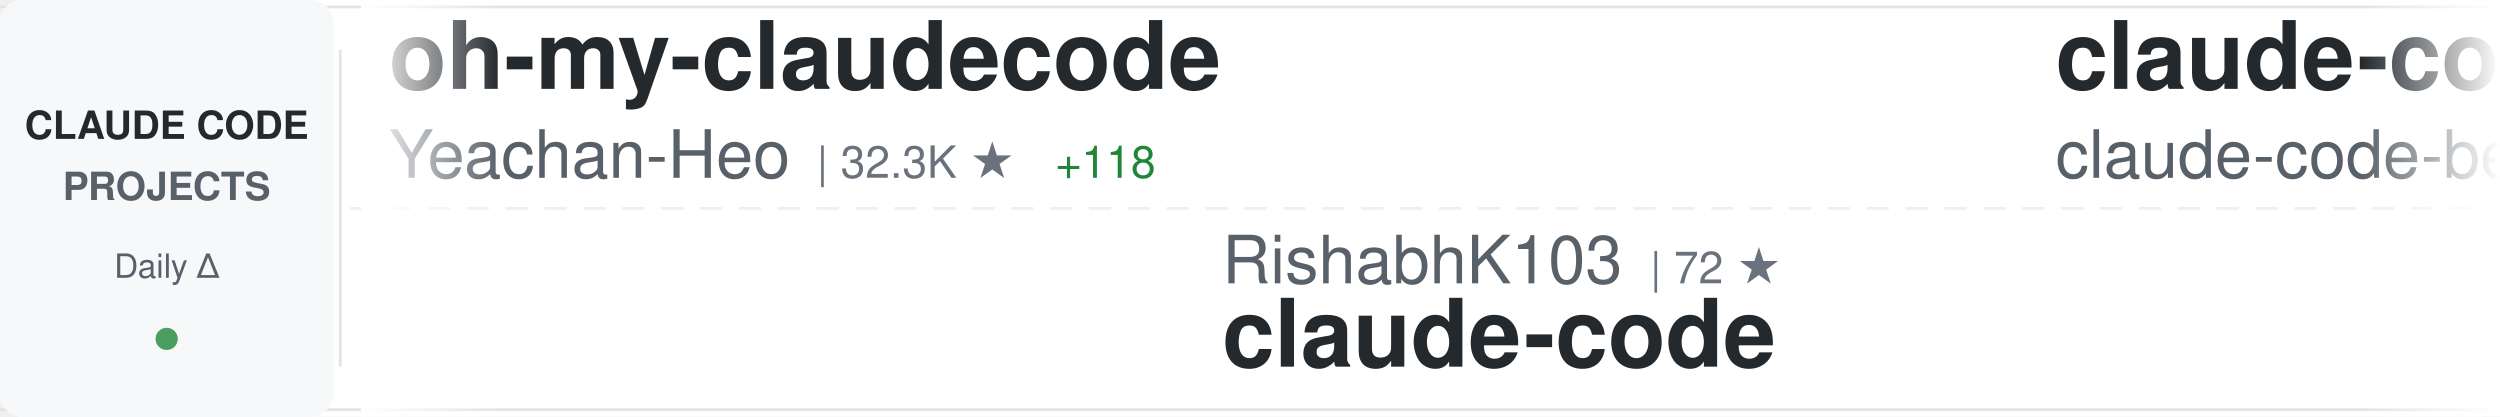
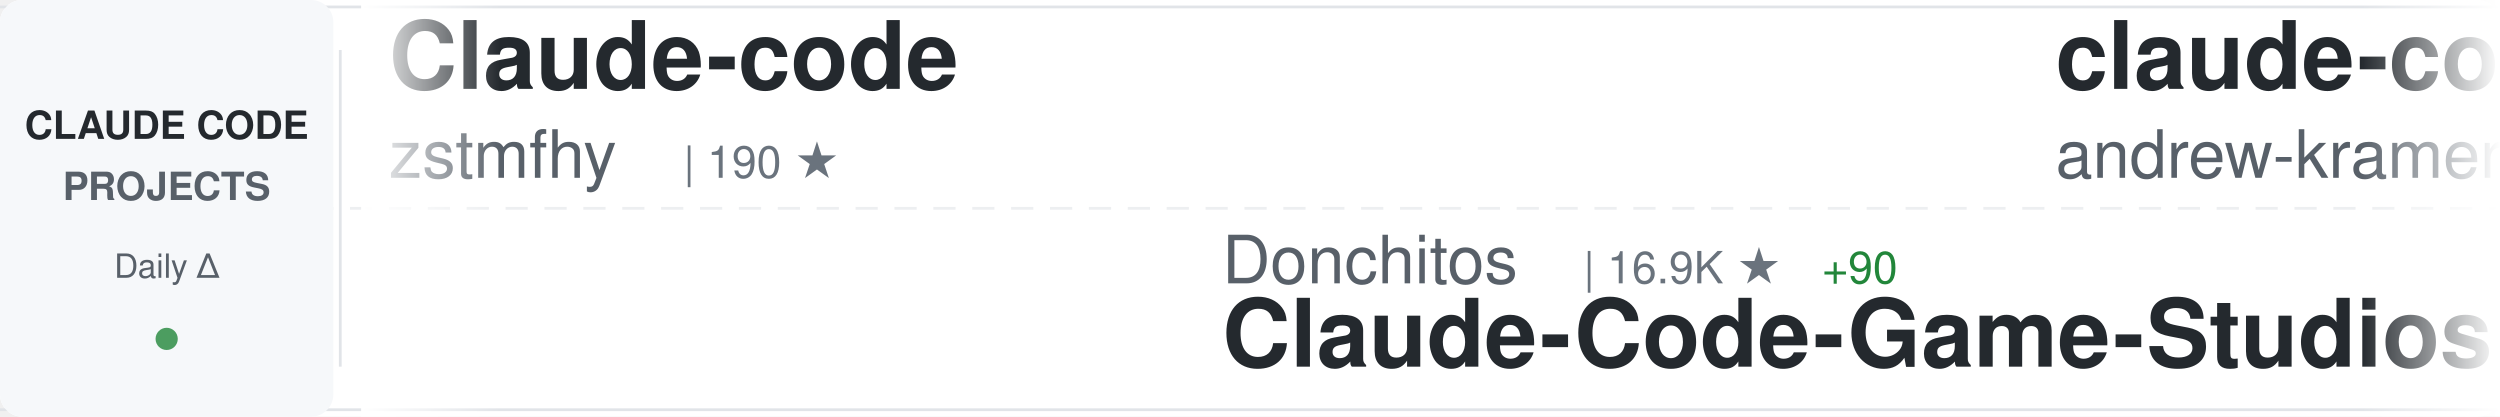
<svg xmlns="http://www.w3.org/2000/svg" width="900" height="150">
  <defs>
    <linearGradient id="awesomeLeftFade" x1="0%" y1="0%" x2="100%" y2="0%">
      <stop offset="0%" style="stop-color:#ffffff;stop-opacity:1" />
      <stop offset="100%" style="stop-color:#ffffff;stop-opacity:0" />
    </linearGradient>
    <linearGradient id="awesomeRightFade" x1="0%" y1="0%" x2="100%" y2="0%">
      <stop offset="0%" style="stop-color:#ffffff;stop-opacity:0" />
      <stop offset="100%" style="stop-color:#ffffff;stop-opacity:1" />
    </linearGradient>
  </defs>
  <rect width="900" height="150" fill="#ffffff" rx="8" />
  <rect x="0" y="2" width="900" height="1" fill="#e1e4e8" />
  <rect x="0" y="147" width="900" height="1" fill="#e1e4e8" />
  <line x1="0" y1="75" x2="900" y2="75" stroke="#e1e4e8" stroke-width="1" stroke-dasharray="8 6" opacity="0.6" />
  <rect x="0" y="0" width="120" height="150" fill="#f6f8fa" rx="8" />
  <text x="60" y="50" font-family="-apple-system, BlinkMacSystemFont, 'Segoe UI', Helvetica, Arial, sans-serif" font-size="14" font-weight="600" fill="#24292e" text-anchor="middle">CLAUDE CODE</text>
  <text x="60" y="72" font-family="-apple-system, BlinkMacSystemFont, 'Segoe UI', Helvetica, Arial, sans-serif" font-size="14" font-weight="600" fill="#586069" text-anchor="middle">PROJECTS</text>
  <text x="60" y="100" font-family="-apple-system, BlinkMacSystemFont, 'Segoe UI', Helvetica, Arial, sans-serif" font-size="12" font-weight="500" fill="#586069" text-anchor="middle">Daily Δ</text>
  <circle cx="60" cy="122" r="4" fill="#22863a" opacity="0.8" />
  <rect x="122" y="18" width="1" height="114" fill="#e1e4e8" />
  <clipPath id="awesomeTickerClip">
    <rect x="130" y="0" width="770" height="150" />
  </clipPath>
  <g clip-path="url(#awesomeTickerClip)">
    <g id="awesomeTickerItems">
      <animateTransform attributeName="transform" attributeType="XML" type="translate" from="0 0" to="-3000 0" dur="54s" repeatCount="indefinite" />
      <g transform="translate(0, 0)">
-         <text x="140" y="32" font-family="-apple-system, BlinkMacSystemFont, 'Segoe UI', Helvetica, Arial, sans-serif" font-size="34" font-weight="600" fill="#24292e">oh-my-claudecode</text>
-         <text x="140" y="64" font-family="-apple-system, BlinkMacSystemFont, 'Segoe UI', Helvetica, Arial, sans-serif" font-size="24" font-weight="400" fill="#586069">Yeachan-Heo</text>
-         <text x="294" y="64" font-family="-apple-system, BlinkMacSystemFont, 'Segoe UI', Helvetica, Arial, sans-serif" font-size="16" font-weight="500" fill="#6a737d">| 32.3K ★</text>
-         <text x="380" y="64" font-family="-apple-system, BlinkMacSystemFont, 'Segoe UI', Helvetica, Arial, sans-serif" font-size="16" font-weight="500" fill="#22863a"> +118</text>
+         <text x="140" y="32" font-family="-apple-system, BlinkMacSystemFont, 'Segoe UI', Helvetica, Arial, sans-serif" font-size="34" font-weight="600" fill="#24292e">Claude-code</text>
+         <text x="140" y="64" font-family="-apple-system, BlinkMacSystemFont, 'Segoe UI', Helvetica, Arial, sans-serif" font-size="24" font-weight="400" fill="#586069">zstmfhy</text>
+         <text x="246" y="64" font-family="-apple-system, BlinkMacSystemFont, 'Segoe UI', Helvetica, Arial, sans-serif" font-size="16" font-weight="500" fill="#6a737d">| 190 ★</text>
      </g>
      <g transform="translate(300, 0)">
-         <text x="140" y="102" font-family="-apple-system, BlinkMacSystemFont, 'Segoe UI', Helvetica, Arial, sans-serif" font-size="24" font-weight="400" fill="#586069">RishabhK103</text>
-         <text x="294" y="102" font-family="-apple-system, BlinkMacSystemFont, 'Segoe UI', Helvetica, Arial, sans-serif" font-size="16" font-weight="500" fill="#6a737d">| 72 ★</text>
-         <text x="140" y="132" font-family="-apple-system, BlinkMacSystemFont, 'Segoe UI', Helvetica, Arial, sans-serif" font-size="34" font-weight="600" fill="#24292e">claude-code</text>
+         <text x="140" y="102" font-family="-apple-system, BlinkMacSystemFont, 'Segoe UI', Helvetica, Arial, sans-serif" font-size="24" font-weight="400" fill="#586069">Donchitos</text>
+         <text x="270" y="102" font-family="-apple-system, BlinkMacSystemFont, 'Segoe UI', Helvetica, Arial, sans-serif" font-size="16" font-weight="500" fill="#6a737d">| 16.9K ★</text>
+         <text x="356" y="102" font-family="-apple-system, BlinkMacSystemFont, 'Segoe UI', Helvetica, Arial, sans-serif" font-size="16" font-weight="500" fill="#22863a"> +90</text>
+         <text x="140" y="132" font-family="-apple-system, BlinkMacSystemFont, 'Segoe UI', Helvetica, Arial, sans-serif" font-size="34" font-weight="600" fill="#24292e">Claude-Code-Game-Studios</text>
      </g>
      <g transform="translate(600, 0)">
-         <text x="140" y="32" font-family="-apple-system, BlinkMacSystemFont, 'Segoe UI', Helvetica, Arial, sans-serif" font-size="34" font-weight="600" fill="#24292e">claude-code</text>
-         <text x="140" y="64" font-family="-apple-system, BlinkMacSystemFont, 'Segoe UI', Helvetica, Arial, sans-serif" font-size="24" font-weight="400" fill="#586069">claude-code-best</text>
-         <text x="354" y="64" font-family="-apple-system, BlinkMacSystemFont, 'Segoe UI', Helvetica, Arial, sans-serif" font-size="16" font-weight="500" fill="#6a737d">| 17.4K ★</text>
-         <text x="440" y="64" font-family="-apple-system, BlinkMacSystemFont, 'Segoe UI', Helvetica, Arial, sans-serif" font-size="16" font-weight="500" fill="#22863a"> +42</text>
+         <text x="140" y="32" font-family="-apple-system, BlinkMacSystemFont, 'Segoe UI', Helvetica, Arial, sans-serif" font-size="34" font-weight="600" fill="#24292e">claude-code-source-build</text>
+         <text x="140" y="64" font-family="-apple-system, BlinkMacSystemFont, 'Segoe UI', Helvetica, Arial, sans-serif" font-size="24" font-weight="400" fill="#586069">andrew-kramer-inno</text>
+         <text x="378" y="64" font-family="-apple-system, BlinkMacSystemFont, 'Segoe UI', Helvetica, Arial, sans-serif" font-size="16" font-weight="500" fill="#6a737d">| 582 ★</text>
+         <text x="446" y="64" font-family="-apple-system, BlinkMacSystemFont, 'Segoe UI', Helvetica, Arial, sans-serif" font-size="16" font-weight="500" fill="#22863a"> +1</text>
      </g>
      <g transform="translate(900, 0)">
-         <text x="140" y="102" font-family="-apple-system, BlinkMacSystemFont, 'Segoe UI', Helvetica, Arial, sans-serif" font-size="24" font-weight="400" fill="#586069">AICoderTudou</text>
-         <text x="306" y="102" font-family="-apple-system, BlinkMacSystemFont, 'Segoe UI', Helvetica, Arial, sans-serif" font-size="16" font-weight="500" fill="#6a737d">| 496 ★</text>
-         <text x="140" y="132" font-family="-apple-system, BlinkMacSystemFont, 'Segoe UI', Helvetica, Arial, sans-serif" font-size="34" font-weight="600" fill="#24292e">claude-code-tudou</text>
+         <text x="140" y="102" font-family="-apple-system, BlinkMacSystemFont, 'Segoe UI', Helvetica, Arial, sans-serif" font-size="24" font-weight="400" fill="#586069">ding113</text>
+         <text x="246" y="102" font-family="-apple-system, BlinkMacSystemFont, 'Segoe UI', Helvetica, Arial, sans-serif" font-size="16" font-weight="500" fill="#6a737d">| 2.7K ★</text>
+         <text x="323" y="102" font-family="-apple-system, BlinkMacSystemFont, 'Segoe UI', Helvetica, Arial, sans-serif" font-size="16" font-weight="500" fill="#22863a"> +4</text>
+         <text x="140" y="132" font-family="-apple-system, BlinkMacSystemFont, 'Segoe UI', Helvetica, Arial, sans-serif" font-size="34" font-weight="600" fill="#24292e">claude-code-hub</text>
      </g>
      <g transform="translate(1200, 0)">
-         <text x="140" y="32" font-family="-apple-system, BlinkMacSystemFont, 'Segoe UI', Helvetica, Arial, sans-serif" font-size="34" font-weight="600" fill="#24292e">Claude-Code</text>
-         <text x="140" y="64" font-family="-apple-system, BlinkMacSystemFont, 'Segoe UI', Helvetica, Arial, sans-serif" font-size="24" font-weight="400" fill="#586069">pengchengneo</text>
-         <text x="306" y="64" font-family="-apple-system, BlinkMacSystemFont, 'Segoe UI', Helvetica, Arial, sans-serif" font-size="16" font-weight="500" fill="#6a737d">| 1.3K ★</text>
-         <text x="383" y="64" font-family="-apple-system, BlinkMacSystemFont, 'Segoe UI', Helvetica, Arial, sans-serif" font-size="16" font-weight="500" fill="#22863a"> +4</text>
+         <text x="140" y="32" font-family="-apple-system, BlinkMacSystemFont, 'Segoe UI', Helvetica, Arial, sans-serif" font-size="34" font-weight="600" fill="#24292e">claude-code-source</text>
+         <text x="140" y="64" font-family="-apple-system, BlinkMacSystemFont, 'Segoe UI', Helvetica, Arial, sans-serif" font-size="24" font-weight="400" fill="#586069">AprilNEA</text>
+         <text x="258" y="64" font-family="-apple-system, BlinkMacSystemFont, 'Segoe UI', Helvetica, Arial, sans-serif" font-size="16" font-weight="500" fill="#6a737d">| 376 ★</text>
      </g>
      <g transform="translate(1500, 0)">
-         <text x="140" y="102" font-family="-apple-system, BlinkMacSystemFont, 'Segoe UI', Helvetica, Arial, sans-serif" font-size="24" font-weight="400" fill="#586069">guanshan</text>
-         <text x="258" y="102" font-family="-apple-system, BlinkMacSystemFont, 'Segoe UI', Helvetica, Arial, sans-serif" font-size="16" font-weight="500" fill="#6a737d">| 57 ★</text>
-         <text x="140" y="132" font-family="-apple-system, BlinkMacSystemFont, 'Segoe UI', Helvetica, Arial, sans-serif" font-size="34" font-weight="600" fill="#24292e">ClaudeCode</text>
+         <text x="140" y="102" font-family="-apple-system, BlinkMacSystemFont, 'Segoe UI', Helvetica, Arial, sans-serif" font-size="24" font-weight="400" fill="#586069">Cranot</text>
+         <text x="234" y="102" font-family="-apple-system, BlinkMacSystemFont, 'Segoe UI', Helvetica, Arial, sans-serif" font-size="16" font-weight="500" fill="#6a737d">| 2.6K ★</text>
+         <text x="311" y="102" font-family="-apple-system, BlinkMacSystemFont, 'Segoe UI', Helvetica, Arial, sans-serif" font-size="16" font-weight="500" fill="#22863a"> +1</text>
+         <text x="140" y="132" font-family="-apple-system, BlinkMacSystemFont, 'Segoe UI', Helvetica, Arial, sans-serif" font-size="34" font-weight="600" fill="#24292e">claude-code-guide</text>
      </g>
      <g transform="translate(1800, 0)">
-         <text x="140" y="32" font-family="-apple-system, BlinkMacSystemFont, 'Segoe UI', Helvetica, Arial, sans-serif" font-size="34" font-weight="600" fill="#24292e">claude-code-reverse</text>
-         <text x="140" y="64" font-family="-apple-system, BlinkMacSystemFont, 'Segoe UI', Helvetica, Arial, sans-serif" font-size="24" font-weight="400" fill="#586069">Yuyz0112</text>
-         <text x="258" y="64" font-family="-apple-system, BlinkMacSystemFont, 'Segoe UI', Helvetica, Arial, sans-serif" font-size="16" font-weight="500" fill="#6a737d">| 2.4K ★</text>
-         <text x="335" y="64" font-family="-apple-system, BlinkMacSystemFont, 'Segoe UI', Helvetica, Arial, sans-serif" font-size="16" font-weight="500" fill="#22863a"> +1</text>
+         <text x="140" y="32" font-family="-apple-system, BlinkMacSystemFont, 'Segoe UI', Helvetica, Arial, sans-serif" font-size="34" font-weight="600" fill="#24292e">claude-code</text>
+         <text x="140" y="64" font-family="-apple-system, BlinkMacSystemFont, 'Segoe UI', Helvetica, Arial, sans-serif" font-size="24" font-weight="400" fill="#586069">chiragjoshi12</text>
+         <text x="318" y="64" font-family="-apple-system, BlinkMacSystemFont, 'Segoe UI', Helvetica, Arial, sans-serif" font-size="16" font-weight="500" fill="#6a737d">| 196 ★</text>
      </g>
      <g transform="translate(2100, 0)">
-         <text x="140" y="102" font-family="-apple-system, BlinkMacSystemFont, 'Segoe UI', Helvetica, Arial, sans-serif" font-size="24" font-weight="400" fill="#586069">Maciek-roboblog</text>
-         <text x="342" y="102" font-family="-apple-system, BlinkMacSystemFont, 'Segoe UI', Helvetica, Arial, sans-serif" font-size="16" font-weight="500" fill="#6a737d">| 7.9K ★</text>
-         <text x="419" y="102" font-family="-apple-system, BlinkMacSystemFont, 'Segoe UI', Helvetica, Arial, sans-serif" font-size="16" font-weight="500" fill="#22863a"> +10</text>
-         <text x="140" y="132" font-family="-apple-system, BlinkMacSystemFont, 'Segoe UI', Helvetica, Arial, sans-serif" font-size="34" font-weight="600" fill="#24292e">Claude-Code-Usage-Monito...</text>
+         <text x="140" y="102" font-family="-apple-system, BlinkMacSystemFont, 'Segoe UI', Helvetica, Arial, sans-serif" font-size="24" font-weight="400" fill="#586069">bfly123</text>
+         <text x="246" y="102" font-family="-apple-system, BlinkMacSystemFont, 'Segoe UI', Helvetica, Arial, sans-serif" font-size="16" font-weight="500" fill="#6a737d">| 2.5K ★</text>
+         <text x="323" y="102" font-family="-apple-system, BlinkMacSystemFont, 'Segoe UI', Helvetica, Arial, sans-serif" font-size="16" font-weight="500" fill="#22863a"> +17</text>
+         <text x="140" y="132" font-family="-apple-system, BlinkMacSystemFont, 'Segoe UI', Helvetica, Arial, sans-serif" font-size="34" font-weight="600" fill="#24292e">claude_codex_bridge</text>
      </g>
      <g transform="translate(2400, 0)">
-         <text x="140" y="32" font-family="-apple-system, BlinkMacSystemFont, 'Segoe UI', Helvetica, Arial, sans-serif" font-size="34" font-weight="600" fill="#24292e">claude-code-hooks-master...</text>
-         <text x="140" y="64" font-family="-apple-system, BlinkMacSystemFont, 'Segoe UI', Helvetica, Arial, sans-serif" font-size="24" font-weight="400" fill="#586069">disler</text>
-         <text x="234" y="64" font-family="-apple-system, BlinkMacSystemFont, 'Segoe UI', Helvetica, Arial, sans-serif" font-size="16" font-weight="500" fill="#6a737d">| 3.6K ★</text>
-         <text x="311" y="64" font-family="-apple-system, BlinkMacSystemFont, 'Segoe UI', Helvetica, Arial, sans-serif" font-size="16" font-weight="500" fill="#22863a"> +2</text>
+         <text x="140" y="32" font-family="-apple-system, BlinkMacSystemFont, 'Segoe UI', Helvetica, Arial, sans-serif" font-size="34" font-weight="600" fill="#24292e">claude-code-sourcemap</text>
+         <text x="140" y="64" font-family="-apple-system, BlinkMacSystemFont, 'Segoe UI', Helvetica, Arial, sans-serif" font-size="24" font-weight="400" fill="#586069">Hyper66666</text>
+         <text x="282" y="64" font-family="-apple-system, BlinkMacSystemFont, 'Segoe UI', Helvetica, Arial, sans-serif" font-size="16" font-weight="500" fill="#6a737d">| 213 ★</text>
      </g>
      <g transform="translate(2700, 0)">
-         <text x="140" y="102" font-family="-apple-system, BlinkMacSystemFont, 'Segoe UI', Helvetica, Arial, sans-serif" font-size="24" font-weight="400" fill="#586069">JrCx7scC</text>
-         <text x="258" y="102" font-family="-apple-system, BlinkMacSystemFont, 'Segoe UI', Helvetica, Arial, sans-serif" font-size="16" font-weight="500" fill="#6a737d">| 364 ★</text>
-         <text x="140" y="132" font-family="-apple-system, BlinkMacSystemFont, 'Segoe UI', Helvetica, Arial, sans-serif" font-size="34" font-weight="600" fill="#24292e">claude-code-source</text>
+         <text x="140" y="102" font-family="-apple-system, BlinkMacSystemFont, 'Segoe UI', Helvetica, Arial, sans-serif" font-size="24" font-weight="400" fill="#586069">lorryjovens-hub</text>
+         <text x="342" y="102" font-family="-apple-system, BlinkMacSystemFont, 'Segoe UI', Helvetica, Arial, sans-serif" font-size="16" font-weight="500" fill="#6a737d">| 1.5K ★</text>
+         <text x="419" y="102" font-family="-apple-system, BlinkMacSystemFont, 'Segoe UI', Helvetica, Arial, sans-serif" font-size="16" font-weight="500" fill="#22863a"> +6</text>
+         <text x="140" y="132" font-family="-apple-system, BlinkMacSystemFont, 'Segoe UI', Helvetica, Arial, sans-serif" font-size="34" font-weight="600" fill="#24292e">claude-code-rust</text>
      </g>
      <g transform="translate(3000, 0)">
-         <text x="140" y="32" font-family="-apple-system, BlinkMacSystemFont, 'Segoe UI', Helvetica, Arial, sans-serif" font-size="34" font-weight="600" fill="#24292e">oh-my-claudecode</text>
-         <text x="140" y="64" font-family="-apple-system, BlinkMacSystemFont, 'Segoe UI', Helvetica, Arial, sans-serif" font-size="24" font-weight="400" fill="#586069">Yeachan-Heo</text>
-         <text x="294" y="64" font-family="-apple-system, BlinkMacSystemFont, 'Segoe UI', Helvetica, Arial, sans-serif" font-size="16" font-weight="500" fill="#6a737d">| 32.3K ★</text>
-         <text x="380" y="64" font-family="-apple-system, BlinkMacSystemFont, 'Segoe UI', Helvetica, Arial, sans-serif" font-size="16" font-weight="500" fill="#22863a"> +118</text>
+         <text x="140" y="32" font-family="-apple-system, BlinkMacSystemFont, 'Segoe UI', Helvetica, Arial, sans-serif" font-size="34" font-weight="600" fill="#24292e">Claude-code</text>
+         <text x="140" y="64" font-family="-apple-system, BlinkMacSystemFont, 'Segoe UI', Helvetica, Arial, sans-serif" font-size="24" font-weight="400" fill="#586069">zstmfhy</text>
+         <text x="246" y="64" font-family="-apple-system, BlinkMacSystemFont, 'Segoe UI', Helvetica, Arial, sans-serif" font-size="16" font-weight="500" fill="#6a737d">| 190 ★</text>
      </g>
      <g transform="translate(3300, 0)">
-         <text x="140" y="102" font-family="-apple-system, BlinkMacSystemFont, 'Segoe UI', Helvetica, Arial, sans-serif" font-size="24" font-weight="400" fill="#586069">RishabhK103</text>
-         <text x="294" y="102" font-family="-apple-system, BlinkMacSystemFont, 'Segoe UI', Helvetica, Arial, sans-serif" font-size="16" font-weight="500" fill="#6a737d">| 72 ★</text>
-         <text x="140" y="132" font-family="-apple-system, BlinkMacSystemFont, 'Segoe UI', Helvetica, Arial, sans-serif" font-size="34" font-weight="600" fill="#24292e">claude-code</text>
+         <text x="140" y="102" font-family="-apple-system, BlinkMacSystemFont, 'Segoe UI', Helvetica, Arial, sans-serif" font-size="24" font-weight="400" fill="#586069">Donchitos</text>
+         <text x="270" y="102" font-family="-apple-system, BlinkMacSystemFont, 'Segoe UI', Helvetica, Arial, sans-serif" font-size="16" font-weight="500" fill="#6a737d">| 16.9K ★</text>
+         <text x="356" y="102" font-family="-apple-system, BlinkMacSystemFont, 'Segoe UI', Helvetica, Arial, sans-serif" font-size="16" font-weight="500" fill="#22863a"> +90</text>
+         <text x="140" y="132" font-family="-apple-system, BlinkMacSystemFont, 'Segoe UI', Helvetica, Arial, sans-serif" font-size="34" font-weight="600" fill="#24292e">Claude-Code-Game-Studios</text>
      </g>
      <g transform="translate(3600, 0)">
-         <text x="140" y="32" font-family="-apple-system, BlinkMacSystemFont, 'Segoe UI', Helvetica, Arial, sans-serif" font-size="34" font-weight="600" fill="#24292e">claude-code</text>
-         <text x="140" y="64" font-family="-apple-system, BlinkMacSystemFont, 'Segoe UI', Helvetica, Arial, sans-serif" font-size="24" font-weight="400" fill="#586069">claude-code-best</text>
-         <text x="354" y="64" font-family="-apple-system, BlinkMacSystemFont, 'Segoe UI', Helvetica, Arial, sans-serif" font-size="16" font-weight="500" fill="#6a737d">| 17.4K ★</text>
-         <text x="440" y="64" font-family="-apple-system, BlinkMacSystemFont, 'Segoe UI', Helvetica, Arial, sans-serif" font-size="16" font-weight="500" fill="#22863a"> +42</text>
+         <text x="140" y="32" font-family="-apple-system, BlinkMacSystemFont, 'Segoe UI', Helvetica, Arial, sans-serif" font-size="34" font-weight="600" fill="#24292e">claude-code-source-build</text>
+         <text x="140" y="64" font-family="-apple-system, BlinkMacSystemFont, 'Segoe UI', Helvetica, Arial, sans-serif" font-size="24" font-weight="400" fill="#586069">andrew-kramer-inno</text>
+         <text x="378" y="64" font-family="-apple-system, BlinkMacSystemFont, 'Segoe UI', Helvetica, Arial, sans-serif" font-size="16" font-weight="500" fill="#6a737d">| 582 ★</text>
+         <text x="446" y="64" font-family="-apple-system, BlinkMacSystemFont, 'Segoe UI', Helvetica, Arial, sans-serif" font-size="16" font-weight="500" fill="#22863a"> +1</text>
      </g>
      <g transform="translate(3900, 0)">
-         <text x="140" y="102" font-family="-apple-system, BlinkMacSystemFont, 'Segoe UI', Helvetica, Arial, sans-serif" font-size="24" font-weight="400" fill="#586069">AICoderTudou</text>
-         <text x="306" y="102" font-family="-apple-system, BlinkMacSystemFont, 'Segoe UI', Helvetica, Arial, sans-serif" font-size="16" font-weight="500" fill="#6a737d">| 496 ★</text>
-         <text x="140" y="132" font-family="-apple-system, BlinkMacSystemFont, 'Segoe UI', Helvetica, Arial, sans-serif" font-size="34" font-weight="600" fill="#24292e">claude-code-tudou</text>
+         <text x="140" y="102" font-family="-apple-system, BlinkMacSystemFont, 'Segoe UI', Helvetica, Arial, sans-serif" font-size="24" font-weight="400" fill="#586069">ding113</text>
+         <text x="246" y="102" font-family="-apple-system, BlinkMacSystemFont, 'Segoe UI', Helvetica, Arial, sans-serif" font-size="16" font-weight="500" fill="#6a737d">| 2.7K ★</text>
+         <text x="323" y="102" font-family="-apple-system, BlinkMacSystemFont, 'Segoe UI', Helvetica, Arial, sans-serif" font-size="16" font-weight="500" fill="#22863a"> +4</text>
+         <text x="140" y="132" font-family="-apple-system, BlinkMacSystemFont, 'Segoe UI', Helvetica, Arial, sans-serif" font-size="34" font-weight="600" fill="#24292e">claude-code-hub</text>
      </g>
    </g>
  </g>
  <rect x="130" y="0" width="50" height="150" fill="url(#awesomeLeftFade)" />
  <rect x="850" y="0" width="50" height="150" fill="url(#awesomeRightFade)" />
</svg>
